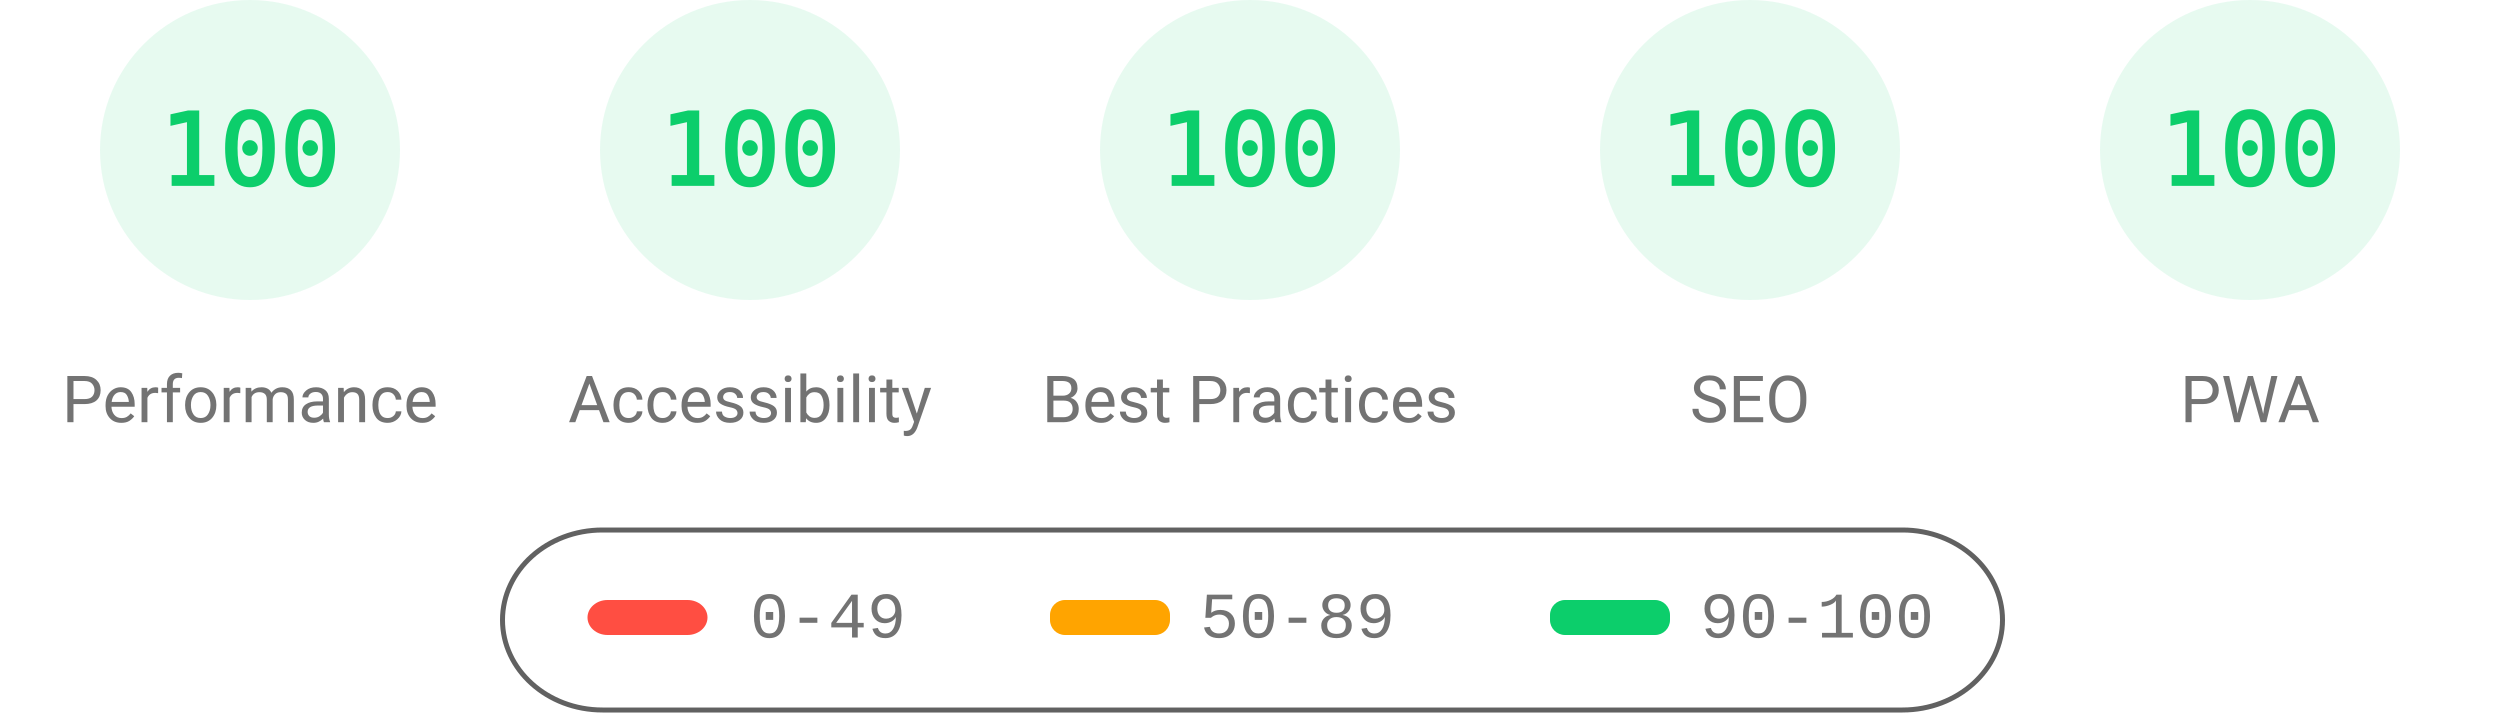
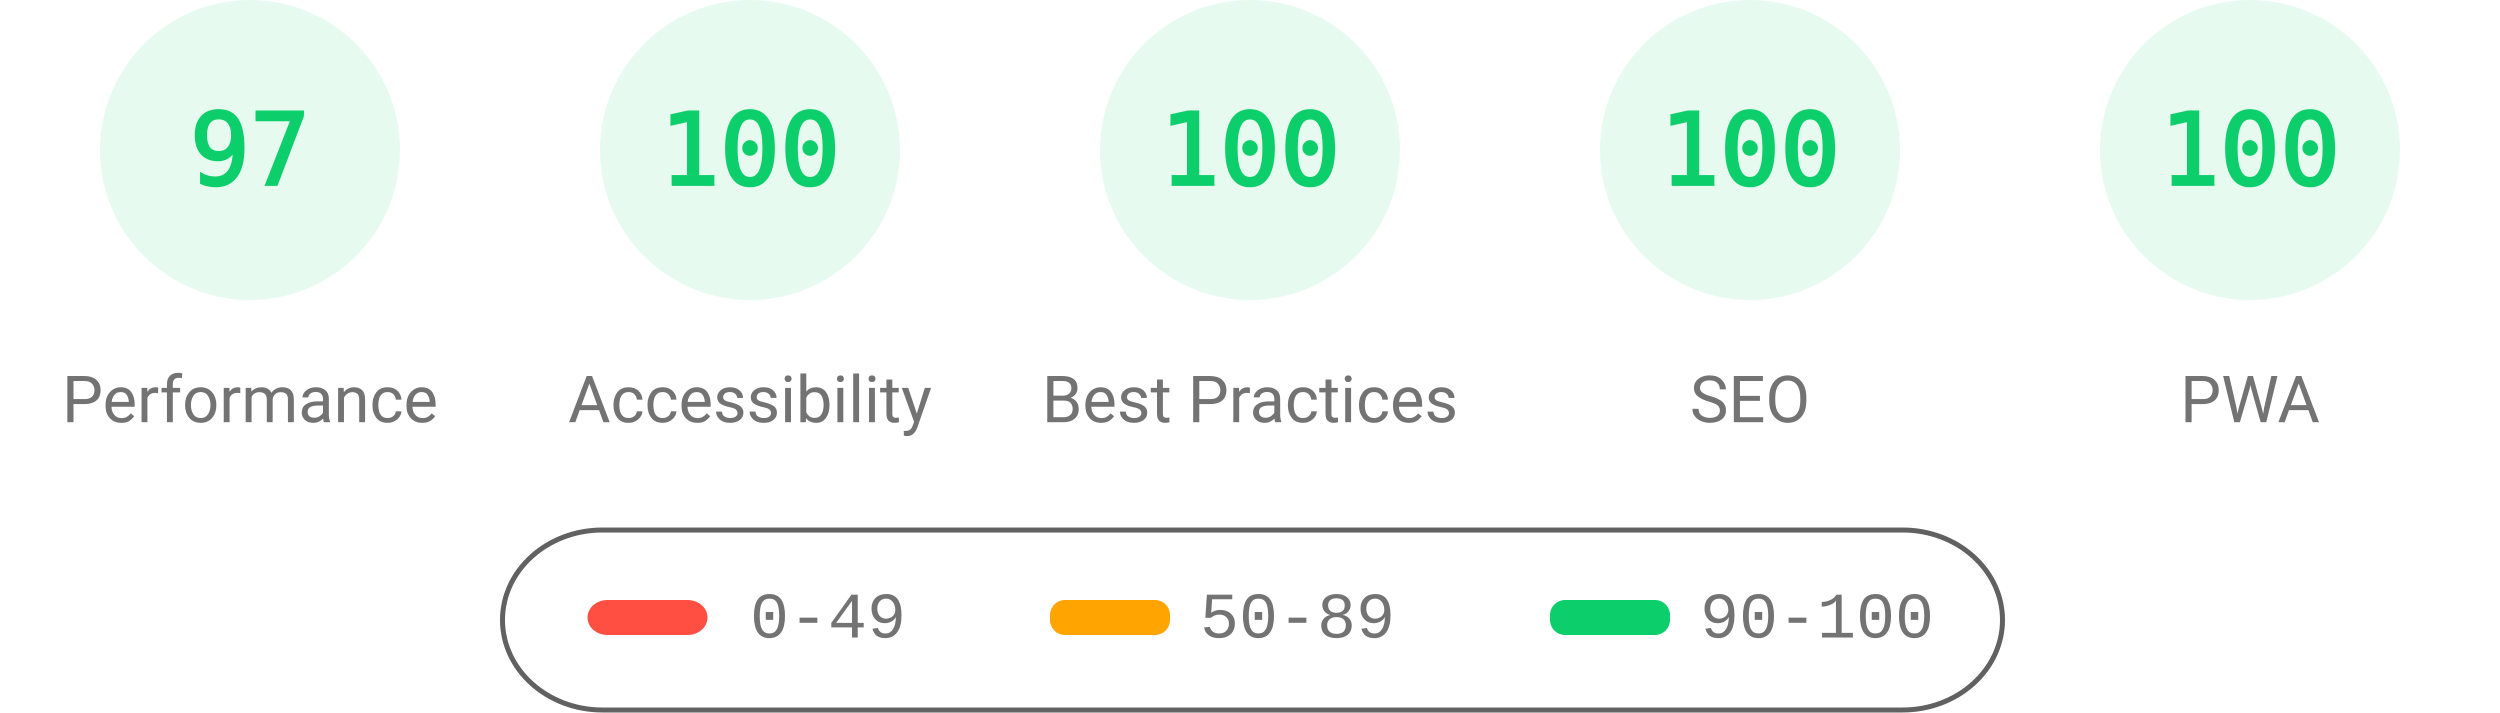
<svg xmlns="http://www.w3.org/2000/svg" fill="none" width="1000" height="285">
  <style>.gauge-base{opacity:.1}.gauge-arc{fill:none;animation-delay:250ms;stroke-linecap:round;transform:rotate(-90deg);transform-origin:100px 60px;animation:load-gauge 1s ease forwards}.guage-text{font-size:40px;font-family:monospace;text-align:center}.guage-red{color:#ff4e42;fill:#ff4e42;stroke:#ff4e42}.guage-orange{color:#ffa400;fill:#ffa400;stroke:#ffa400}.guage-green{color:#0cce6b;fill:#0cce6b;stroke:#0cce6b}.guage-undefined{color:#5c5c5c;fill:#5c5c5c;stroke:#5c5c5c}.guage-title{color:#737373;fill:#737373;stroke:none;font-size:26px;line-height:26px;font-family:Roboto,Halvetica,Arial,sans-serif}@keyframes load-gauge{from{stroke-dasharray:0 352.858}}</style>
  <svg class="guage-div guage-perf guage-green" viewBox="0 0 200 200" width="200" height="200">
    <circle class="gauge-base" r="56" cx="100" cy="60" stroke-width="8" />
-     <circle class="gauge-arc guage-arc-1" r="56" cx="100" cy="60" stroke-width="8" style="stroke-dasharray:351.858,351.858" />
-     <text class="guage-text" x="100" y="60" alignment-baseline="central" dominant-baseline="central" text-anchor="middle">100</text>
+     <circle class="gauge-arc guage-arc-1" r="56" cx="100" cy="60" stroke-width="8" style="stroke-dasharray:341.302,351.858" />
+     <text class="guage-text" x="100" y="60" alignment-baseline="central" dominant-baseline="central" text-anchor="middle">97</text>
    <text class="guage-title" x="100" y="160" alignment-baseline="central" dominant-baseline="central" text-anchor="middle">Performance</text>
  </svg>
  <svg class="guage-div guage-acc guage-green" viewBox="0 0 200 200" width="200" height="200" x="200">
    <circle class="gauge-base" r="56" cx="100" cy="60" stroke-width="8" />
    <circle class="gauge-arc guage-arc-2" r="56" cx="100" cy="60" stroke-width="8" style="stroke-dasharray:351.858,351.858" />
    <text class="guage-text" x="100" y="60" alignment-baseline="central" dominant-baseline="central" text-anchor="middle">100</text>
    <text class="guage-title" x="100" y="160" alignment-baseline="central" dominant-baseline="central" text-anchor="middle">Accessibility</text>
  </svg>
  <svg class="guage-div guage-best guage-green" viewBox="0 0 200 200" width="200" height="200" x="400">
    <circle class="gauge-base" r="56" cx="100" cy="60" stroke-width="8" />
    <circle class="gauge-arc guage-arc-3" r="56" cx="100" cy="60" stroke-width="8" style="stroke-dasharray:351.858,351.858" />
    <text class="guage-text" x="100" y="60" alignment-baseline="central" dominant-baseline="central" text-anchor="middle">100</text>
    <text class="guage-title" x="100" y="160" alignment-baseline="central" dominant-baseline="central" text-anchor="middle">Best Practices</text>
  </svg>
  <svg class="guage-div guage-seo guage-green" viewBox="0 0 200 200" width="200" height="200" x="600">
    <circle class="gauge-base" r="56" cx="100" cy="60" stroke-width="8" />
    <circle class="gauge-arc guage-arc-4" r="56" cx="100" cy="60" stroke-width="8" style="stroke-dasharray:351.858,351.858" />
    <text class="guage-text" x="100" y="60" alignment-baseline="central" dominant-baseline="central" text-anchor="middle">100</text>
    <text class="guage-title" x="100" y="160" alignment-baseline="central" dominant-baseline="central" text-anchor="middle">SEO</text>
  </svg>
  <svg class="guage-div guage-pwa guage-green" viewBox="0 0 200 200" width="200" height="200" x="800">
    <circle class="gauge-base" r="56" cx="100" cy="60" stroke-width="8" />
    <circle class="gauge-arc guage-arc-4" r="56" cx="100" cy="60" stroke-width="8" style="stroke-dasharray:351.858,351.858" />
    <text class="guage-text" x="100" y="60" alignment-baseline="central" dominant-baseline="central" text-anchor="middle">100</text>
    <text class="guage-title" x="100" y="160" alignment-baseline="central" dominant-baseline="central" text-anchor="middle">PWA</text>
  </svg>
  <svg width="604" height="76" x="200" y="210">
    <path fill="none" id="canvas_background" d="M-1-1h604v80H-1z" />
    <rect fill-opacity="0" stroke="#616161" stroke-width="2" rx="40" id="svg_2" height="72" width="600" y="2" x="1" fill="#000" />
    <rect stroke="#000" rx="8" id="svg_3" height="14" width="48" y="30" x="35" stroke-opacity="null" stroke-width="0" fill="#ff4e42" />
    <rect stroke="#000" rx="6" id="svg_4" height="14" width="48" y="30" x="220" stroke-opacity="null" stroke-width="0" fill="#ffa400" />
    <rect stroke="#000" rx="6" id="svg_5" height="14" width="48" y="30" x="420" stroke-opacity="null" stroke-width="0" fill="#0cce6b" />
    <text xml:space="preserve" text-anchor="start" font-family="'Courier New', Courier, monospace" font-size="26" id="svg_6" y="45" x="100" stroke-opacity="null" stroke-width="0" stroke="#000" fill="#737373">0-49</text>
    <text xml:space="preserve" text-anchor="start" font-family="'Courier New', Courier, monospace" font-size="26" id="svg_7" y="45" x="280" stroke-opacity="null" stroke-width="0" stroke="#000" fill="#737373">50-89</text>
    <text xml:space="preserve" text-anchor="start" font-family="'Courier New', Courier, monospace" font-size="26" id="svg_8" y="45" x="480" stroke-opacity="null" stroke-width="0" stroke="#000" fill="#737373">90-100</text>
  </svg>
</svg>
